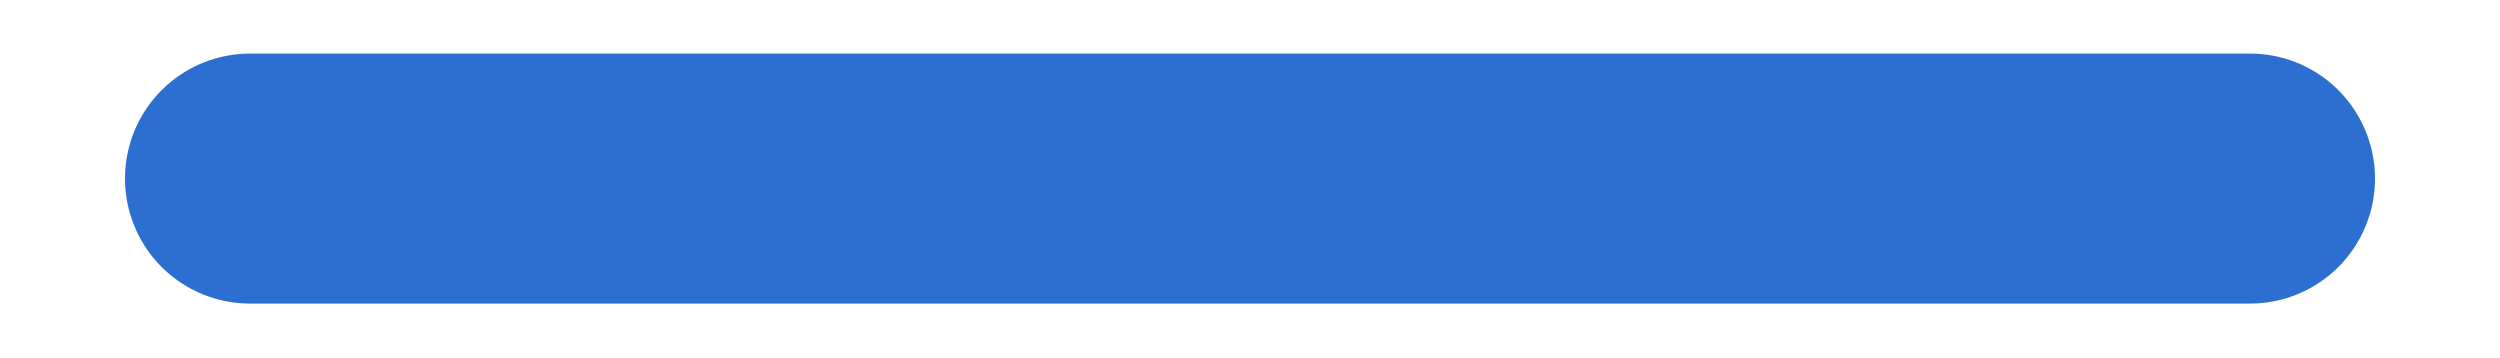
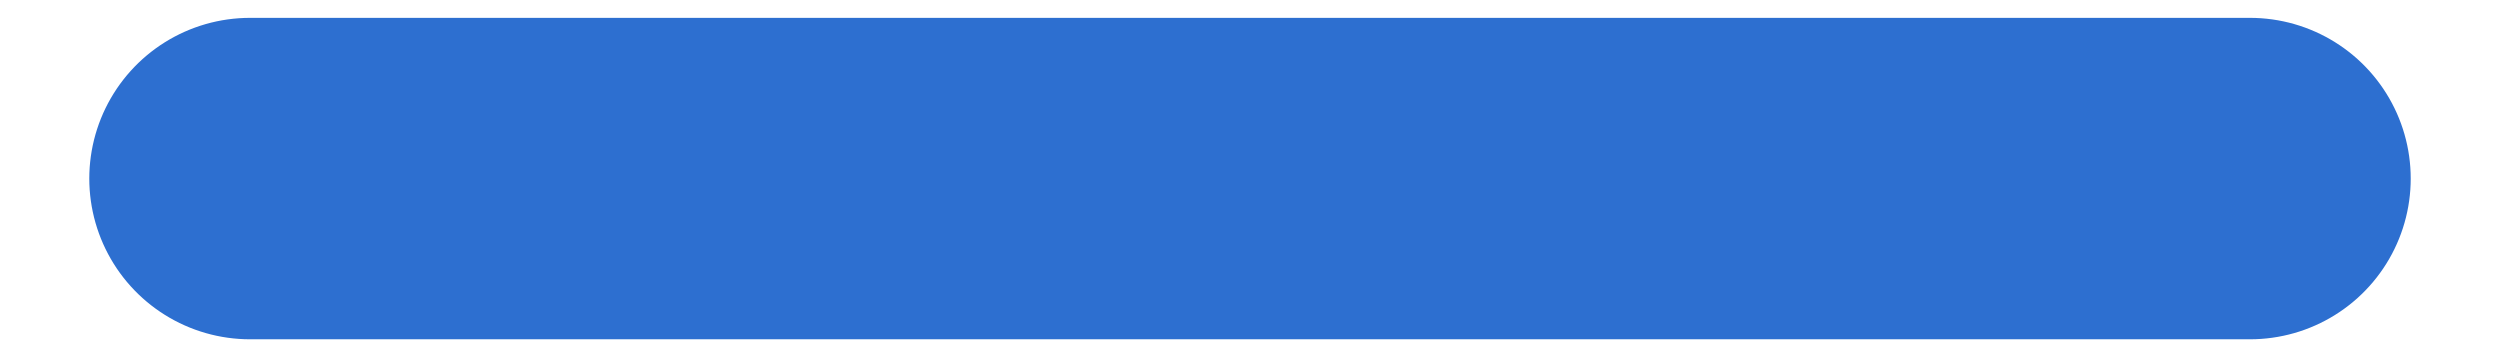
- <svg xmlns="http://www.w3.org/2000/svg" width="14" height="2" viewBox="0 0 14 2" fill="none">
-   <path d="M1.4 1H12.6" stroke="#2D6FD0" stroke-width="1.4" stroke-linecap="round" stroke-linejoin="round" />
+ <svg xmlns="http://www.w3.org/2000/svg" viewBox="0 0 14 2" fill="none">
+   <path d="M1.4 1H12.6" stroke="#2D6FD0" stroke-width="1.8" stroke-linecap="round" stroke-linejoin="round" />
</svg>
